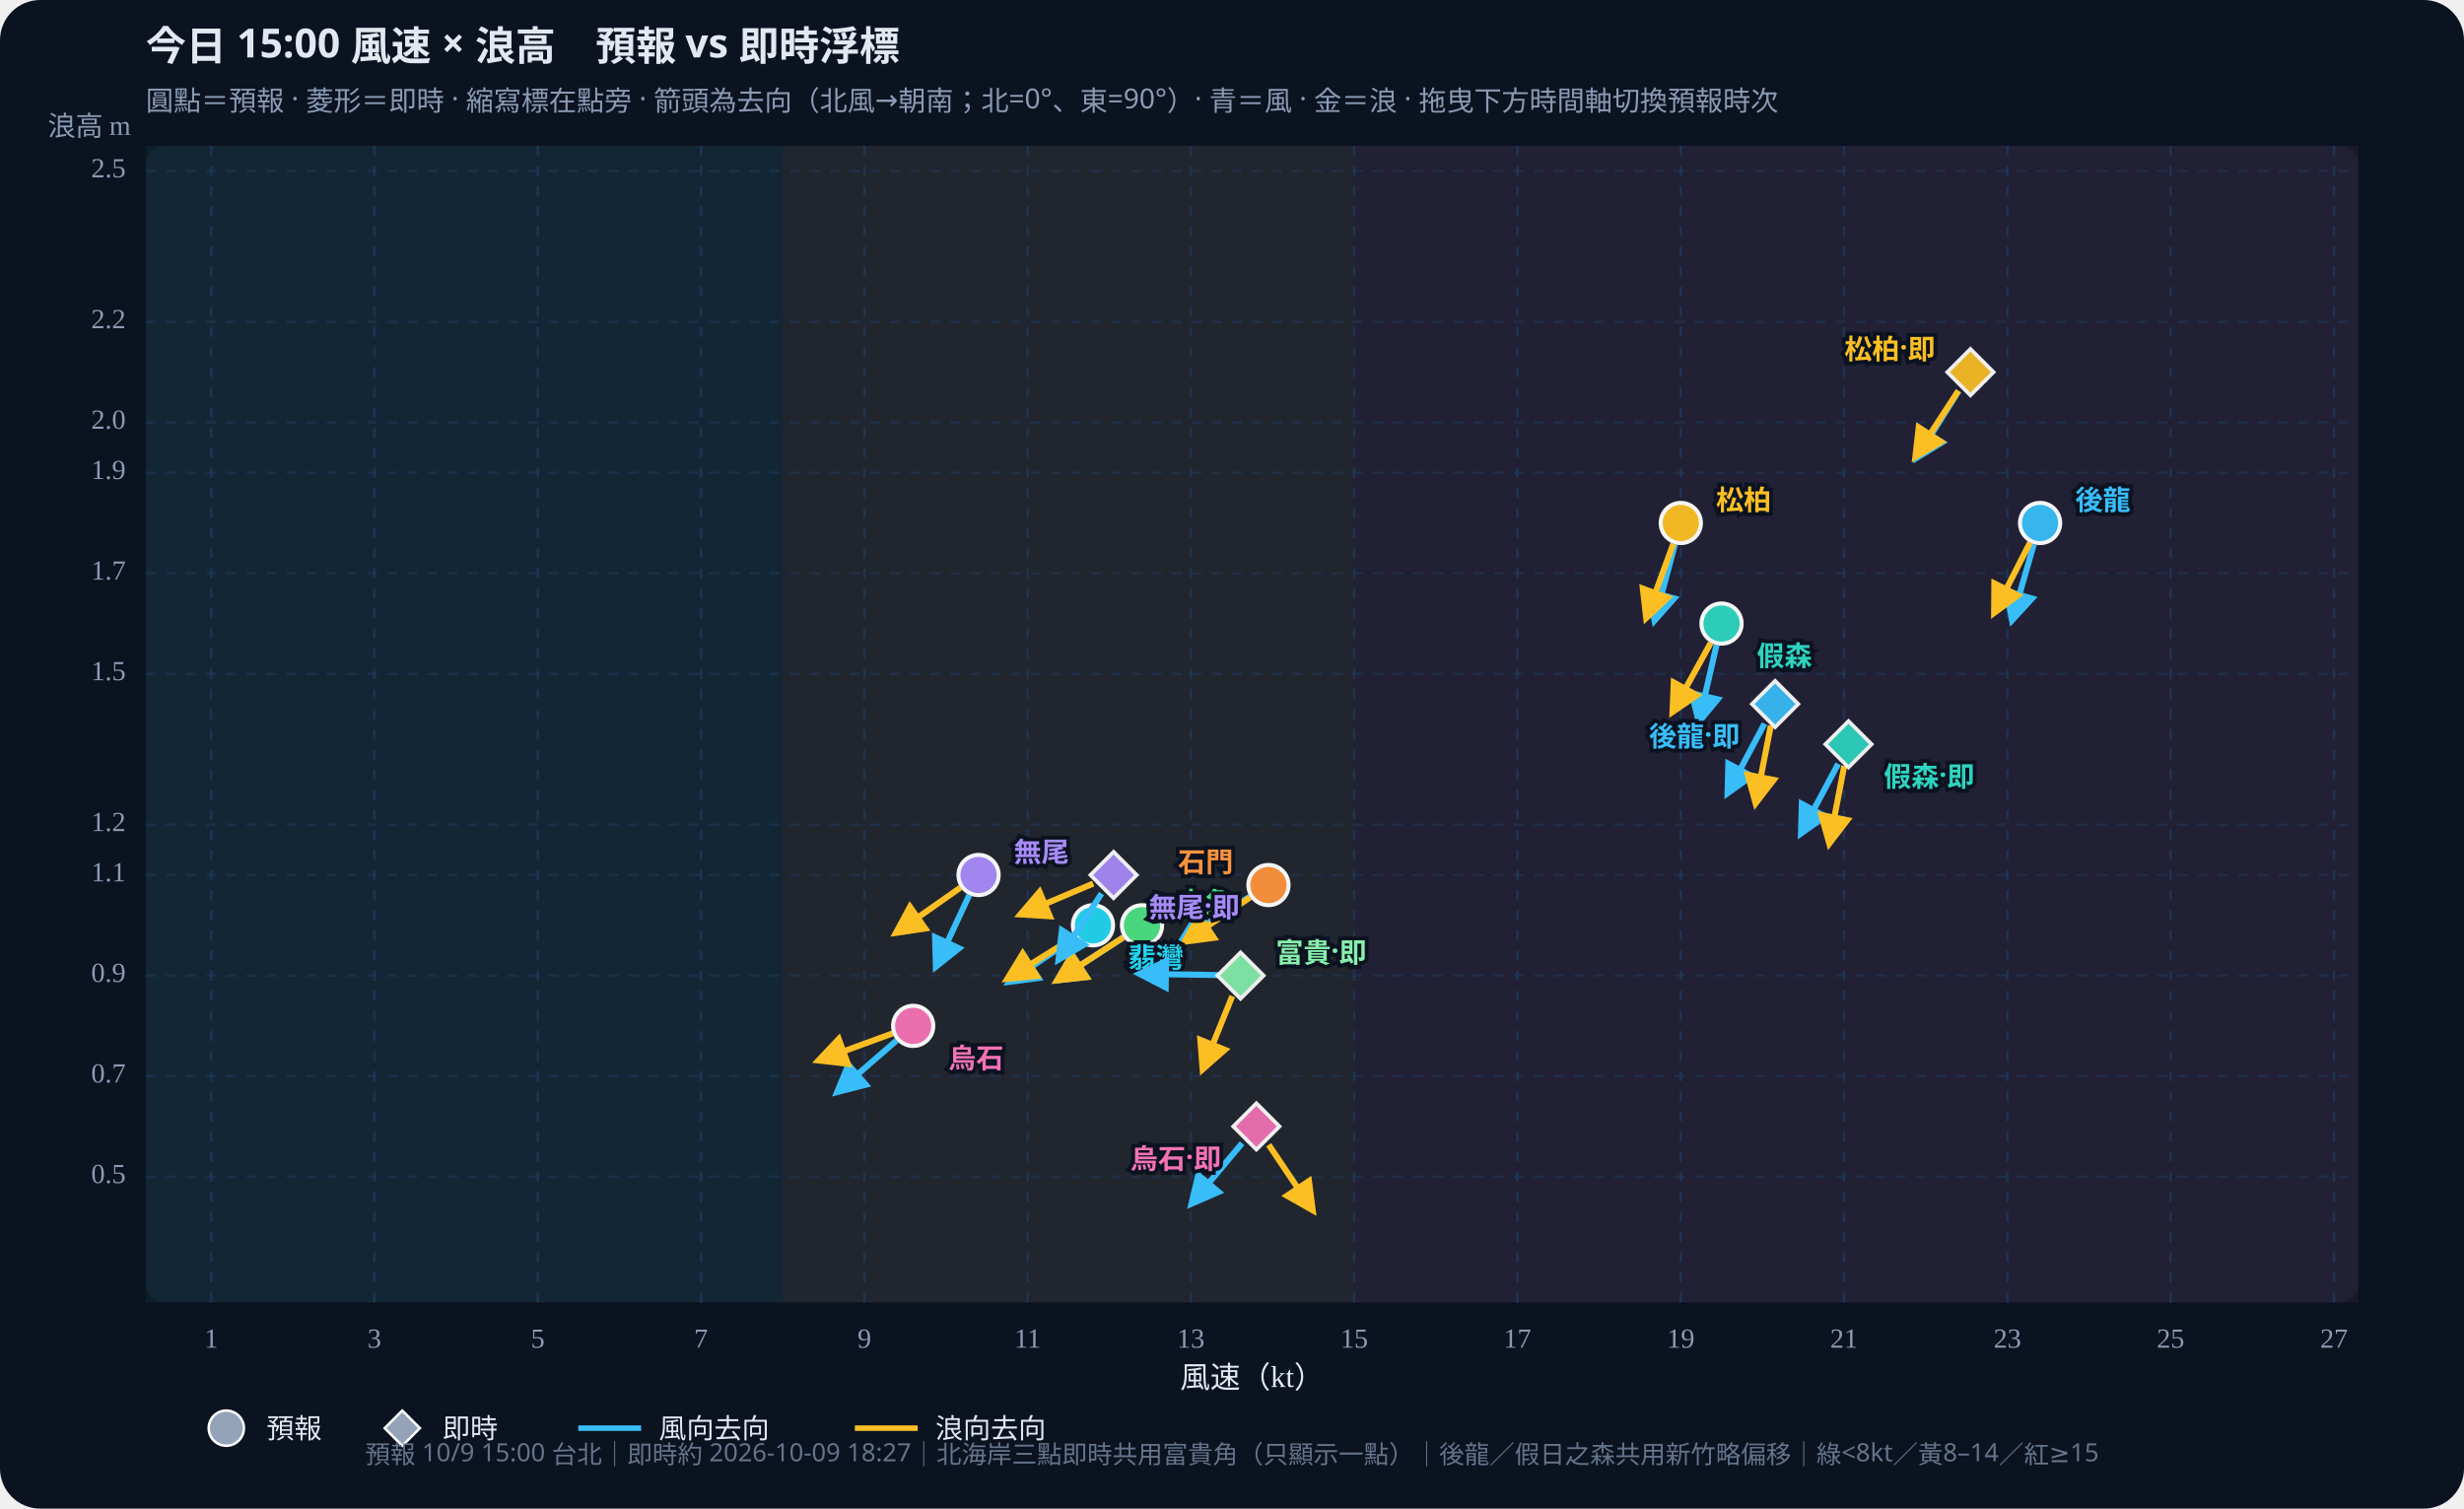
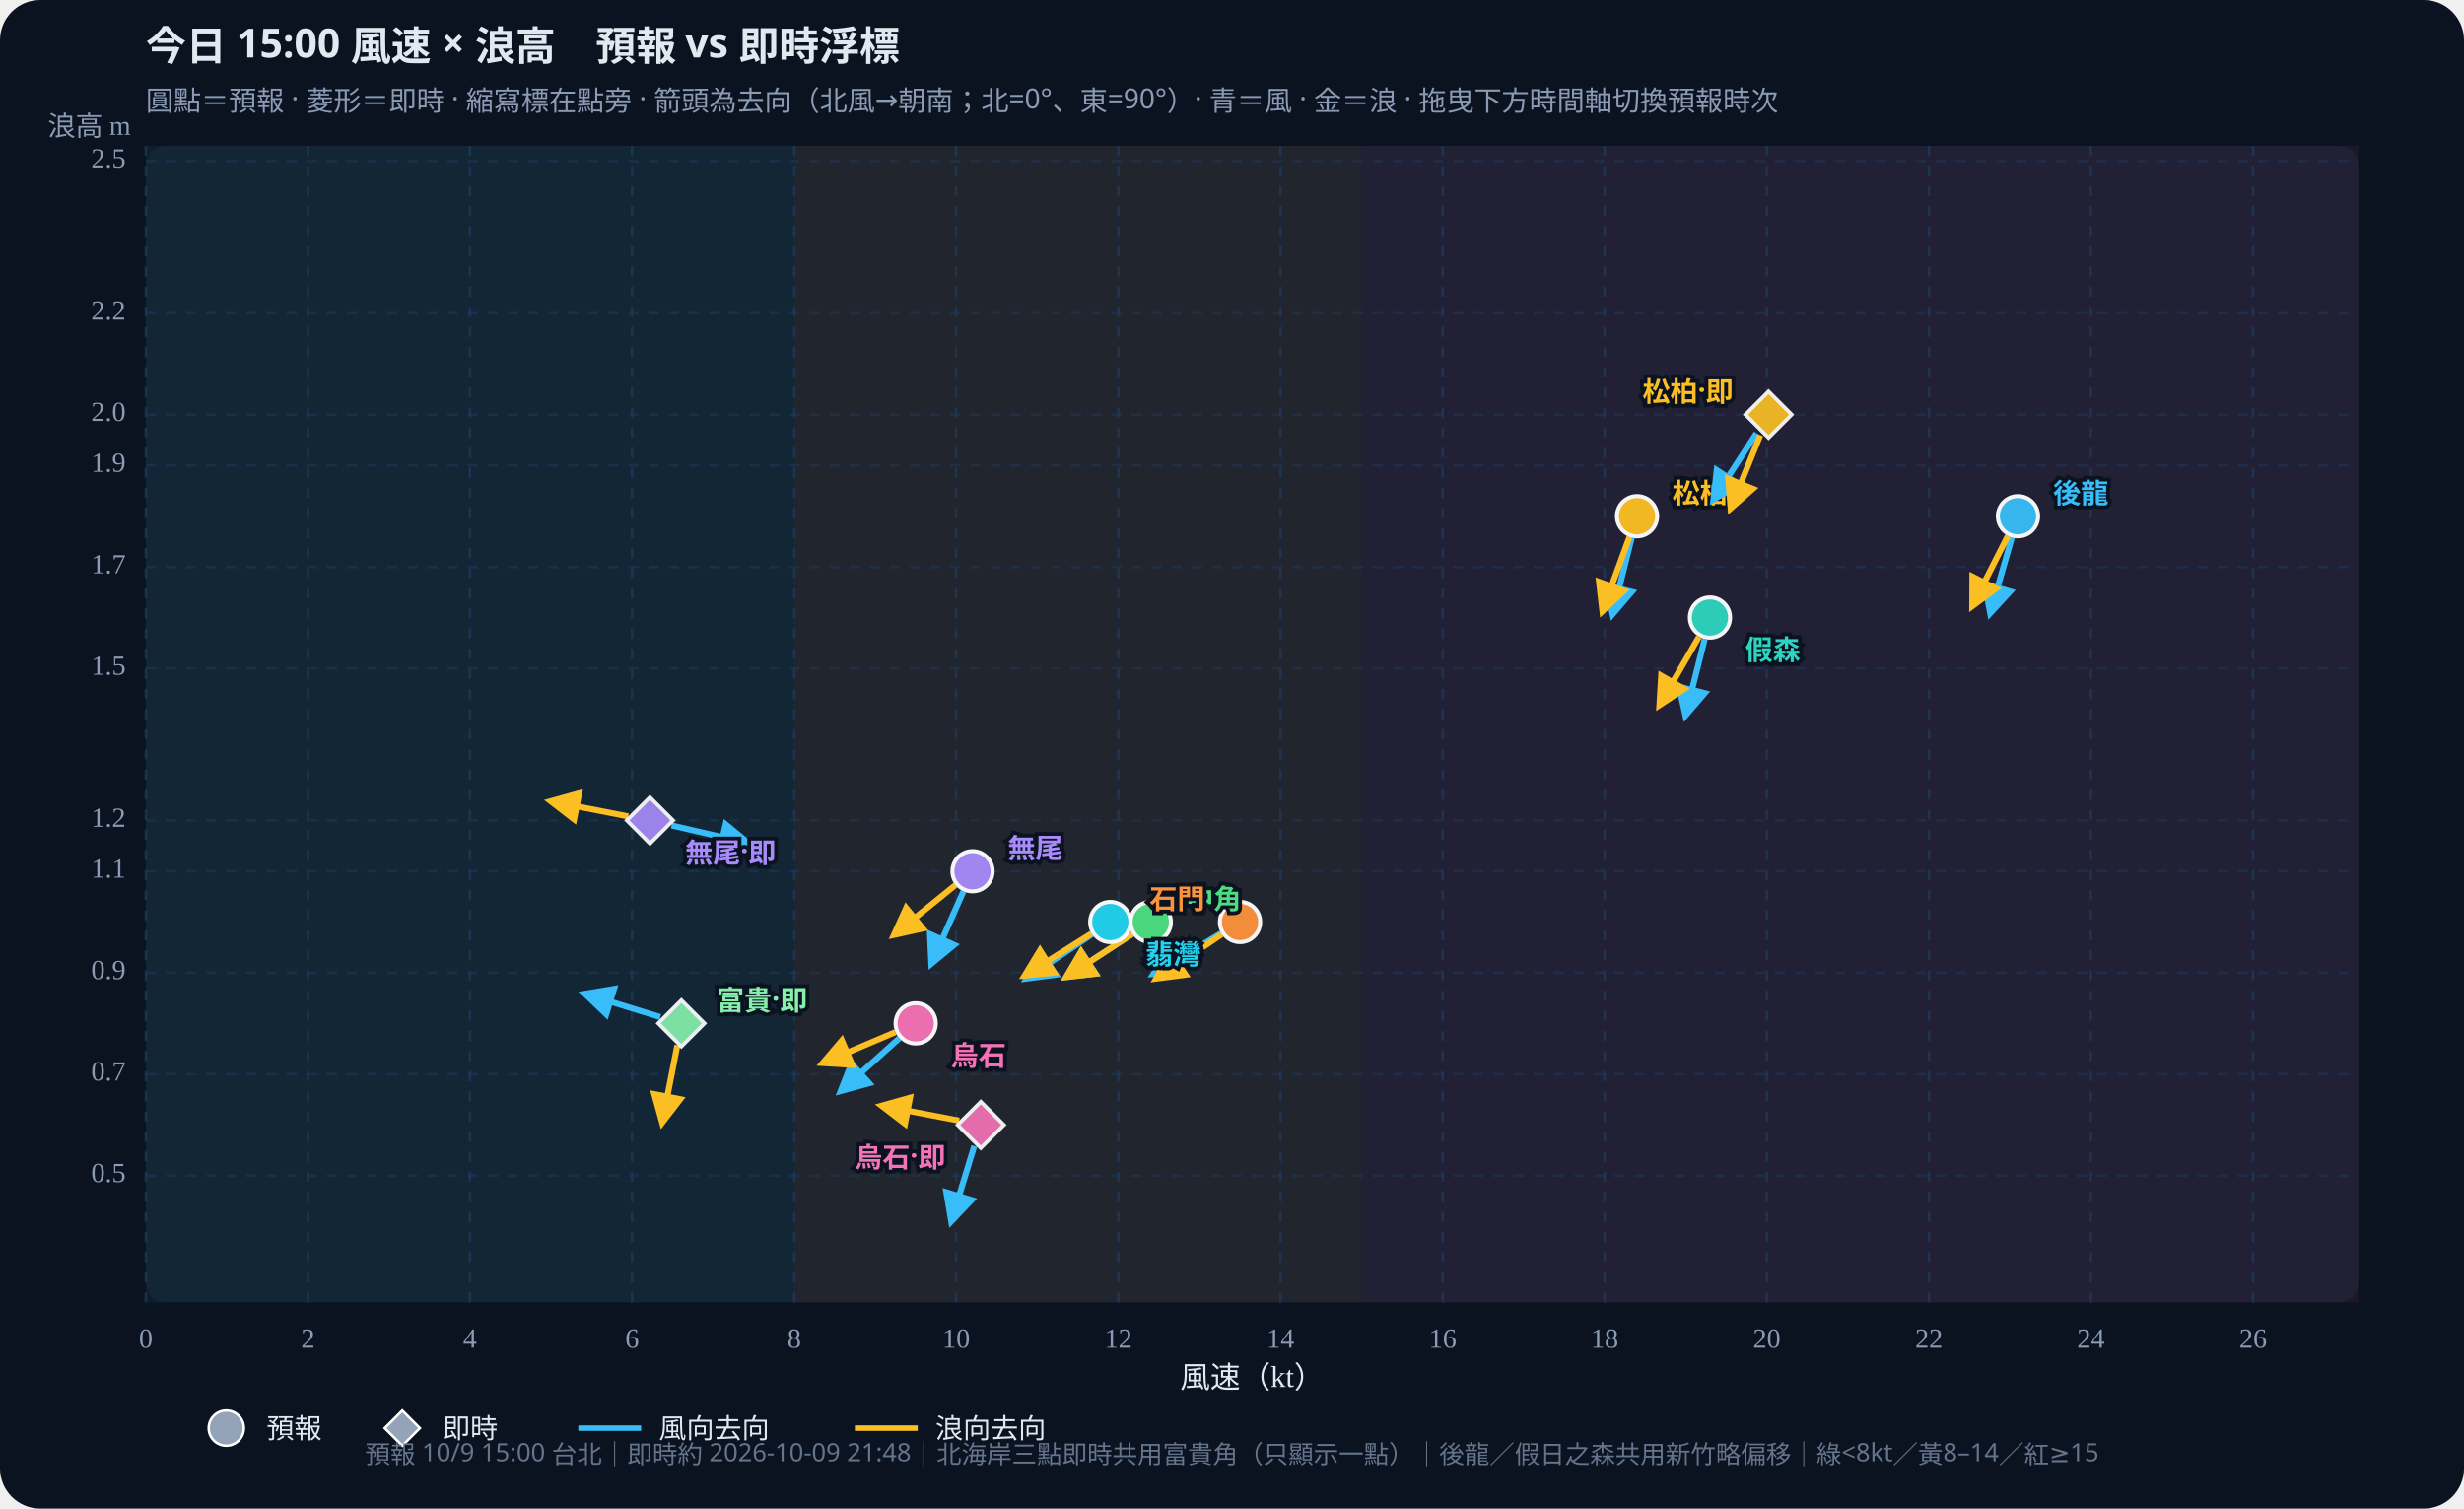
<svg xmlns="http://www.w3.org/2000/svg" id="wws-svg" viewBox="0 0 980 600" role="img" aria-label="風速與浪高散佈圖，可拖曳時間軸切換預報時次" style="width:100%;height:auto;display:block">
  <rect width="980" height="600" fill="#0b1220" rx="16" />
  <rect x="58" y="58" width="880" height="460" fill="#111a2e" rx="8" />
-   <rect x="58.0" y="58" width="253.3" height="460" fill="#34d399" opacity="0.07" />
-   <rect x="311.3" y="58" width="227.3" height="460" fill="#fbbf24" opacity="0.07" />
-   <rect x="538.6" y="58" width="399.4" height="460" fill="#fb7185" opacity="0.07" />
+   <rect x="58.0" y="58" width="257.9" height="460" fill="#34d399" opacity="0.07" />
+   <rect x="315.9" y="58" width="225.6" height="460" fill="#fbbf24" opacity="0.07" />
+   <rect x="541.5" y="58" width="396.5" height="460" fill="#fb7185" opacity="0.07" />
  <defs>
    <marker id="arrow-38bdf8" viewBox="0 0 10 10" refX="8" refY="5" markerWidth="6" markerHeight="6" orient="auto-start-reverse">
      <path d="M0,0 L10,5 L0,10 z" fill="#38bdf8" />
    </marker>
    <marker id="arrow-fbbf24" viewBox="0 0 10 10" refX="8" refY="5" markerWidth="6" markerHeight="6" orient="auto-start-reverse">
      <path d="M0,0 L10,5 L0,10 z" fill="#fbbf24" />
    </marker>
  </defs>
  <text id="wws-title" x="58" y="24" fill="#e2e8f0" font-size="16" font-weight="700" font-family="Noto Sans TC,system-ui,sans-serif">今日 15:00 風速 × 浪高　預報 vs 即時浮標</text>
  <text x="58" y="44" fill="#8b9bb4" font-size="11" font-family="Noto Sans TC,system-ui,sans-serif">圓點＝預報 · 菱形＝即時 · 縮寫標在點旁 · 箭頭為去向（北風→朝南；北=0°、東=90°）· 青＝風 · 金＝浪 · 拖曳下方時間軸切換預報時次</text>
-   <line x1="84.0" y1="58" x2="84.0" y2="518" stroke="#1e3a5f" stroke-dasharray="4 4" opacity="0.7" />
-   <text x="84.0" y="536" text-anchor="middle" fill="#8b9bb4" font-size="11">1</text>
-   <line x1="148.9" y1="58" x2="148.9" y2="518" stroke="#1e3a5f" stroke-dasharray="4 4" opacity="0.7" />
-   <text x="148.9" y="536" text-anchor="middle" fill="#8b9bb4" font-size="11">3</text>
-   <line x1="213.9" y1="58" x2="213.9" y2="518" stroke="#1e3a5f" stroke-dasharray="4 4" opacity="0.7" />
-   <text x="213.9" y="536" text-anchor="middle" fill="#8b9bb4" font-size="11">5</text>
-   <line x1="278.8" y1="58" x2="278.8" y2="518" stroke="#1e3a5f" stroke-dasharray="4 4" opacity="0.7" />
-   <text x="278.8" y="536" text-anchor="middle" fill="#8b9bb4" font-size="11">7</text>
-   <line x1="343.8" y1="58" x2="343.8" y2="518" stroke="#1e3a5f" stroke-dasharray="4 4" opacity="0.7" />
-   <text x="343.8" y="536" text-anchor="middle" fill="#8b9bb4" font-size="11">9</text>
-   <line x1="408.7" y1="58" x2="408.7" y2="518" stroke="#1e3a5f" stroke-dasharray="4 4" opacity="0.7" />
-   <text x="408.7" y="536" text-anchor="middle" fill="#8b9bb4" font-size="11">11</text>
-   <line x1="473.6" y1="58" x2="473.6" y2="518" stroke="#1e3a5f" stroke-dasharray="4 4" opacity="0.7" />
-   <text x="473.6" y="536" text-anchor="middle" fill="#8b9bb4" font-size="11">13</text>
-   <line x1="538.6" y1="58" x2="538.6" y2="518" stroke="#1e3a5f" stroke-dasharray="4 4" opacity="0.7" />
-   <text x="538.6" y="536" text-anchor="middle" fill="#8b9bb4" font-size="11">15</text>
-   <line x1="603.5" y1="58" x2="603.5" y2="518" stroke="#1e3a5f" stroke-dasharray="4 4" opacity="0.7" />
-   <text x="603.5" y="536" text-anchor="middle" fill="#8b9bb4" font-size="11">17</text>
-   <line x1="668.5" y1="58" x2="668.5" y2="518" stroke="#1e3a5f" stroke-dasharray="4 4" opacity="0.7" />
-   <text x="668.5" y="536" text-anchor="middle" fill="#8b9bb4" font-size="11">19</text>
-   <line x1="733.4" y1="58" x2="733.4" y2="518" stroke="#1e3a5f" stroke-dasharray="4 4" opacity="0.7" />
-   <text x="733.4" y="536" text-anchor="middle" fill="#8b9bb4" font-size="11">21</text>
-   <line x1="798.4" y1="58" x2="798.4" y2="518" stroke="#1e3a5f" stroke-dasharray="4 4" opacity="0.7" />
-   <text x="798.4" y="536" text-anchor="middle" fill="#8b9bb4" font-size="11">23</text>
-   <line x1="863.3" y1="58" x2="863.3" y2="518" stroke="#1e3a5f" stroke-dasharray="4 4" opacity="0.7" />
-   <text x="863.3" y="536" text-anchor="middle" fill="#8b9bb4" font-size="11">25</text>
-   <line x1="928.3" y1="58" x2="928.3" y2="518" stroke="#1e3a5f" stroke-dasharray="4 4" opacity="0.7" />
-   <text x="928.3" y="536" text-anchor="middle" fill="#8b9bb4" font-size="11">27</text>
-   <line x1="58" y1="468.0" x2="938" y2="468.0" stroke="#1e3a5f" stroke-dasharray="4 4" opacity="0.5" />
-   <text x="50" y="468.0" text-anchor="end" dominant-baseline="middle" fill="#8b9bb4" font-size="11">0.5</text>
-   <line x1="58" y1="428.0" x2="938" y2="428.0" stroke="#1e3a5f" stroke-dasharray="4 4" opacity="0.5" />
-   <text x="50" y="428.0" text-anchor="end" dominant-baseline="middle" fill="#8b9bb4" font-size="11">0.7</text>
-   <line x1="58" y1="388.0" x2="938" y2="388.0" stroke="#1e3a5f" stroke-dasharray="4 4" opacity="0.5" />
-   <text x="50" y="388.0" text-anchor="end" dominant-baseline="middle" fill="#8b9bb4" font-size="11">0.9</text>
-   <line x1="58" y1="348.0" x2="938" y2="348.0" stroke="#1e3a5f" stroke-dasharray="4 4" opacity="0.5" />
-   <text x="50" y="348.0" text-anchor="end" dominant-baseline="middle" fill="#8b9bb4" font-size="11">1.1</text>
-   <line x1="58" y1="328.0" x2="938" y2="328.0" stroke="#1e3a5f" stroke-dasharray="4 4" opacity="0.5" />
-   <text x="50" y="328.0" text-anchor="end" dominant-baseline="middle" fill="#8b9bb4" font-size="11">1.2</text>
-   <line x1="58" y1="268.0" x2="938" y2="268.0" stroke="#1e3a5f" stroke-dasharray="4 4" opacity="0.5" />
-   <text x="50" y="268.0" text-anchor="end" dominant-baseline="middle" fill="#8b9bb4" font-size="11">1.5</text>
-   <line x1="58" y1="228.0" x2="938" y2="228.0" stroke="#1e3a5f" stroke-dasharray="4 4" opacity="0.5" />
-   <text x="50" y="228.0" text-anchor="end" dominant-baseline="middle" fill="#8b9bb4" font-size="11">1.7</text>
-   <line x1="58" y1="188.0" x2="938" y2="188.0" stroke="#1e3a5f" stroke-dasharray="4 4" opacity="0.5" />
-   <text x="50" y="188.0" text-anchor="end" dominant-baseline="middle" fill="#8b9bb4" font-size="11">1.9</text>
-   <line x1="58" y1="168.0" x2="938" y2="168.0" stroke="#1e3a5f" stroke-dasharray="4 4" opacity="0.5" />
-   <text x="50" y="168.0" text-anchor="end" dominant-baseline="middle" fill="#8b9bb4" font-size="11">2.0</text>
-   <line x1="58" y1="128.0" x2="938" y2="128.0" stroke="#1e3a5f" stroke-dasharray="4 4" opacity="0.5" />
-   <text x="50" y="128.0" text-anchor="end" dominant-baseline="middle" fill="#8b9bb4" font-size="11">2.2</text>
-   <line x1="58" y1="68.0" x2="938" y2="68.0" stroke="#1e3a5f" stroke-dasharray="4 4" opacity="0.5" />
-   <text x="50" y="68.0" text-anchor="end" dominant-baseline="middle" fill="#8b9bb4" font-size="11">2.5</text>
+   <line x1="58.0" y1="58" x2="58.0" y2="518" stroke="#1e3a5f" stroke-dasharray="4 4" opacity="0.7" />
+   <text x="58.0" y="536" text-anchor="middle" fill="#8b9bb4" font-size="11">0</text>
+   <line x1="122.5" y1="58" x2="122.5" y2="518" stroke="#1e3a5f" stroke-dasharray="4 4" opacity="0.7" />
+   <text x="122.5" y="536" text-anchor="middle" fill="#8b9bb4" font-size="11">2</text>
+   <line x1="186.9" y1="58" x2="186.9" y2="518" stroke="#1e3a5f" stroke-dasharray="4 4" opacity="0.7" />
+   <text x="186.9" y="536" text-anchor="middle" fill="#8b9bb4" font-size="11">4</text>
+   <line x1="251.4" y1="58" x2="251.4" y2="518" stroke="#1e3a5f" stroke-dasharray="4 4" opacity="0.7" />
+   <text x="251.4" y="536" text-anchor="middle" fill="#8b9bb4" font-size="11">6</text>
+   <line x1="315.9" y1="58" x2="315.9" y2="518" stroke="#1e3a5f" stroke-dasharray="4 4" opacity="0.7" />
+   <text x="315.9" y="536" text-anchor="middle" fill="#8b9bb4" font-size="11">8</text>
+   <line x1="380.3" y1="58" x2="380.3" y2="518" stroke="#1e3a5f" stroke-dasharray="4 4" opacity="0.7" />
+   <text x="380.3" y="536" text-anchor="middle" fill="#8b9bb4" font-size="11">10</text>
+   <line x1="444.8" y1="58" x2="444.8" y2="518" stroke="#1e3a5f" stroke-dasharray="4 4" opacity="0.7" />
+   <text x="444.8" y="536" text-anchor="middle" fill="#8b9bb4" font-size="11">12</text>
+   <line x1="509.3" y1="58" x2="509.3" y2="518" stroke="#1e3a5f" stroke-dasharray="4 4" opacity="0.7" />
+   <text x="509.3" y="536" text-anchor="middle" fill="#8b9bb4" font-size="11">14</text>
+   <line x1="573.8" y1="58" x2="573.8" y2="518" stroke="#1e3a5f" stroke-dasharray="4 4" opacity="0.7" />
+   <text x="573.8" y="536" text-anchor="middle" fill="#8b9bb4" font-size="11">16</text>
+   <line x1="638.2" y1="58" x2="638.2" y2="518" stroke="#1e3a5f" stroke-dasharray="4 4" opacity="0.7" />
+   <text x="638.2" y="536" text-anchor="middle" fill="#8b9bb4" font-size="11">18</text>
+   <line x1="702.7" y1="58" x2="702.7" y2="518" stroke="#1e3a5f" stroke-dasharray="4 4" opacity="0.7" />
+   <text x="702.7" y="536" text-anchor="middle" fill="#8b9bb4" font-size="11">20</text>
+   <line x1="767.2" y1="58" x2="767.2" y2="518" stroke="#1e3a5f" stroke-dasharray="4 4" opacity="0.7" />
+   <text x="767.2" y="536" text-anchor="middle" fill="#8b9bb4" font-size="11">22</text>
+   <line x1="831.6" y1="58" x2="831.6" y2="518" stroke="#1e3a5f" stroke-dasharray="4 4" opacity="0.7" />
+   <text x="831.6" y="536" text-anchor="middle" fill="#8b9bb4" font-size="11">24</text>
+   <line x1="896.1" y1="58" x2="896.1" y2="518" stroke="#1e3a5f" stroke-dasharray="4 4" opacity="0.7" />
+   <text x="896.1" y="536" text-anchor="middle" fill="#8b9bb4" font-size="11">26</text>
+   <line x1="58" y1="467.6" x2="938" y2="467.6" stroke="#1e3a5f" stroke-dasharray="4 4" opacity="0.5" />
+   <text x="50" y="467.6" text-anchor="end" dominant-baseline="middle" fill="#8b9bb4" font-size="11">0.5</text>
+   <line x1="58" y1="427.2" x2="938" y2="427.2" stroke="#1e3a5f" stroke-dasharray="4 4" opacity="0.5" />
+   <text x="50" y="427.2" text-anchor="end" dominant-baseline="middle" fill="#8b9bb4" font-size="11">0.7</text>
+   <line x1="58" y1="386.9" x2="938" y2="386.9" stroke="#1e3a5f" stroke-dasharray="4 4" opacity="0.5" />
+   <text x="50" y="386.9" text-anchor="end" dominant-baseline="middle" fill="#8b9bb4" font-size="11">0.9</text>
+   <line x1="58" y1="346.5" x2="938" y2="346.5" stroke="#1e3a5f" stroke-dasharray="4 4" opacity="0.5" />
+   <text x="50" y="346.5" text-anchor="end" dominant-baseline="middle" fill="#8b9bb4" font-size="11">1.1</text>
+   <line x1="58" y1="326.3" x2="938" y2="326.3" stroke="#1e3a5f" stroke-dasharray="4 4" opacity="0.5" />
+   <text x="50" y="326.3" text-anchor="end" dominant-baseline="middle" fill="#8b9bb4" font-size="11">1.2</text>
+   <line x1="58" y1="265.8" x2="938" y2="265.8" stroke="#1e3a5f" stroke-dasharray="4 4" opacity="0.5" />
+   <text x="50" y="265.8" text-anchor="end" dominant-baseline="middle" fill="#8b9bb4" font-size="11">1.5</text>
+   <line x1="58" y1="225.5" x2="938" y2="225.5" stroke="#1e3a5f" stroke-dasharray="4 4" opacity="0.5" />
+   <text x="50" y="225.5" text-anchor="end" dominant-baseline="middle" fill="#8b9bb4" font-size="11">1.7</text>
+   <line x1="58" y1="185.1" x2="938" y2="185.1" stroke="#1e3a5f" stroke-dasharray="4 4" opacity="0.5" />
+   <text x="50" y="185.1" text-anchor="end" dominant-baseline="middle" fill="#8b9bb4" font-size="11">1.9</text>
+   <line x1="58" y1="164.9" x2="938" y2="164.9" stroke="#1e3a5f" stroke-dasharray="4 4" opacity="0.5" />
+   <text x="50" y="164.9" text-anchor="end" dominant-baseline="middle" fill="#8b9bb4" font-size="11">2.0</text>
+   <line x1="58" y1="124.6" x2="938" y2="124.6" stroke="#1e3a5f" stroke-dasharray="4 4" opacity="0.5" />
+   <text x="50" y="124.6" text-anchor="end" dominant-baseline="middle" fill="#8b9bb4" font-size="11">2.2</text>
+   <line x1="58" y1="64.1" x2="938" y2="64.1" stroke="#1e3a5f" stroke-dasharray="4 4" opacity="0.5" />
+   <text x="50" y="64.1" text-anchor="end" dominant-baseline="middle" fill="#8b9bb4" font-size="11">2.5</text>
  <text x="498" y="552" text-anchor="middle" fill="#e2e8f0" font-size="12">風速（kt）</text>
  <text x="52" y="54" text-anchor="end" fill="#8b9bb4" font-size="11">浪高 m</text>
  <g id="wws-forecast-layer">
-     <line x1="808.9" y1="216.5" x2="800.3" y2="246.5" stroke="#38bdf8" stroke-width="2.4" marker-end="url(#arrow-38bdf8)" />
-     <line x1="807.4" y1="215.8" x2="793.2" y2="243.6" stroke="#fbbf24" stroke-width="2.4" marker-end="url(#arrow-fbbf24)" />
-     <circle cx="811.4" cy="208.0" r="8.0" fill="#38bdf8" stroke="#fff" stroke-width="1.6" opacity="0.95" />
-     <line x1="682.7" y1="256.6" x2="675.7" y2="287.0" stroke="#38bdf8" stroke-width="2.4" marker-end="url(#arrow-38bdf8)" />
-     <line x1="680.4" y1="255.7" x2="665.3" y2="283.0" stroke="#fbbf24" stroke-width="2.4" marker-end="url(#arrow-fbbf24)" />
-     <circle cx="684.7" cy="248.0" r="8.0" fill="#2dd4bf" stroke="#fff" stroke-width="1.6" opacity="0.95" />
-     <line x1="666.2" y1="216.5" x2="658.1" y2="246.6" stroke="#38bdf8" stroke-width="2.4" marker-end="url(#arrow-38bdf8)" />
-     <line x1="665.5" y1="216.3" x2="654.8" y2="245.6" stroke="#fbbf24" stroke-width="2.4" marker-end="url(#arrow-fbbf24)" />
-     <circle cx="668.5" cy="208.0" r="8.0" fill="#fbbf24" stroke="#fff" stroke-width="1.6" opacity="0.95" />
-     <line x1="446.8" y1="372.8" x2="420.6" y2="389.8" stroke="#38bdf8" stroke-width="2.4" marker-end="url(#arrow-38bdf8)" />
-     <line x1="446.8" y1="372.8" x2="420.6" y2="389.8" stroke="#fbbf24" stroke-width="2.4" marker-end="url(#arrow-fbbf24)" />
-     <circle cx="454.2" cy="368.0" r="8.0" fill="#4ade80" stroke="#fff" stroke-width="1.6" opacity="0.95" />
-     <line x1="427.4" y1="372.9" x2="401.5" y2="390.4" stroke="#38bdf8" stroke-width="2.4" marker-end="url(#arrow-38bdf8)" />
-     <line x1="427.2" y1="372.7" x2="400.8" y2="389.2" stroke="#fbbf24" stroke-width="2.4" marker-end="url(#arrow-fbbf24)" />
-     <circle cx="434.7" cy="368.0" r="8.0" fill="#22d3ee" stroke="#fff" stroke-width="1.6" opacity="0.95" />
-     <line x1="497.0" y1="356.7" x2="470.6" y2="373.2" stroke="#38bdf8" stroke-width="2.4" marker-end="url(#arrow-38bdf8)" />
-     <line x1="497.2" y1="356.9" x2="471.3" y2="374.4" stroke="#fbbf24" stroke-width="2.4" marker-end="url(#arrow-fbbf24)" />
-     <circle cx="504.5" cy="352.0" r="8.0" fill="#fb923c" stroke="#fff" stroke-width="1.6" opacity="0.95" />
-     <line x1="385.5" y1="356.0" x2="372.3" y2="384.3" stroke="#38bdf8" stroke-width="2.4" marker-end="url(#arrow-38bdf8)" />
-     <line x1="382.0" y1="353.0" x2="356.5" y2="370.9" stroke="#fbbf24" stroke-width="2.4" marker-end="url(#arrow-fbbf24)" />
-     <circle cx="389.2" cy="348.0" r="8.0" fill="#a78bfa" stroke="#fff" stroke-width="1.6" opacity="0.95" />
-     <line x1="356.6" y1="413.8" x2="333.1" y2="434.2" stroke="#38bdf8" stroke-width="2.4" marker-end="url(#arrow-38bdf8)" />
-     <line x1="355.0" y1="411.0" x2="325.7" y2="421.7" stroke="#fbbf24" stroke-width="2.4" marker-end="url(#arrow-fbbf24)" />
-     <circle cx="363.2" cy="408.0" r="8.0" fill="#f472b6" stroke="#fff" stroke-width="1.6" opacity="0.95" />
-     <text x="825.4" y="198.0" text-anchor="start" dominant-baseline="central" fill="#38bdf8" font-size="11" font-weight="700" font-family="Noto Sans TC,system-ui,sans-serif" stroke="#0b1220" stroke-width="3" paint-order="stroke">後龍</text>
-     <text x="698.7" y="260.0" text-anchor="start" dominant-baseline="central" fill="#2dd4bf" font-size="11" font-weight="700" font-family="Noto Sans TC,system-ui,sans-serif" stroke="#0b1220" stroke-width="3" paint-order="stroke">假森</text>
-     <text x="682.5" y="198.0" text-anchor="start" dominant-baseline="central" fill="#fbbf24" font-size="11" font-weight="700" font-family="Noto Sans TC,system-ui,sans-serif" stroke="#0b1220" stroke-width="3" paint-order="stroke">松柏</text>
-     <text x="468.2" y="358.0" text-anchor="start" dominant-baseline="central" fill="#4ade80" font-size="11" font-weight="700" font-family="Noto Sans TC,system-ui,sans-serif" stroke="#0b1220" stroke-width="3" paint-order="stroke">中角</text>
-     <text x="448.7" y="380.0" text-anchor="start" dominant-baseline="central" fill="#22d3ee" font-size="11" font-weight="700" font-family="Noto Sans TC,system-ui,sans-serif" stroke="#0b1220" stroke-width="3" paint-order="stroke">翡灣</text>
-     <text x="490.5" y="342.0" text-anchor="end" dominant-baseline="central" fill="#fb923c" font-size="11" font-weight="700" font-family="Noto Sans TC,system-ui,sans-serif" stroke="#0b1220" stroke-width="3" paint-order="stroke">石門</text>
-     <text x="403.2" y="338.0" text-anchor="start" dominant-baseline="central" fill="#a78bfa" font-size="11" font-weight="700" font-family="Noto Sans TC,system-ui,sans-serif" stroke="#0b1220" stroke-width="3" paint-order="stroke">無尾</text>
-     <text x="377.2" y="420.0" text-anchor="start" dominant-baseline="central" fill="#f472b6" font-size="11" font-weight="700" font-family="Noto Sans TC,system-ui,sans-serif" stroke="#0b1220" stroke-width="3" paint-order="stroke">烏石</text>
+     <line x1="800.2" y1="213.7" x2="791.6" y2="243.7" stroke="#38bdf8" stroke-width="2.4" marker-end="url(#arrow-38bdf8)" />
+     <line x1="798.6" y1="213.1" x2="784.5" y2="240.9" stroke="#fbbf24" stroke-width="2.4" marker-end="url(#arrow-fbbf24)" />
+     <circle cx="802.6" cy="205.3" r="8.0" fill="#38bdf8" stroke="#fff" stroke-width="1.6" opacity="0.95" />
+     <line x1="678.0" y1="254.2" x2="670.4" y2="284.4" stroke="#38bdf8" stroke-width="2.4" marker-end="url(#arrow-38bdf8)" />
+     <line x1="675.7" y1="253.3" x2="660.1" y2="280.3" stroke="#fbbf24" stroke-width="2.4" marker-end="url(#arrow-fbbf24)" />
+     <circle cx="680.1" cy="245.6" r="8.0" fill="#2dd4bf" stroke="#fff" stroke-width="1.6" opacity="0.95" />
+     <line x1="649.0" y1="213.8" x2="641.4" y2="244.1" stroke="#38bdf8" stroke-width="2.4" marker-end="url(#arrow-38bdf8)" />
+     <line x1="648.1" y1="213.5" x2="637.4" y2="242.9" stroke="#fbbf24" stroke-width="2.4" marker-end="url(#arrow-fbbf24)" />
+     <circle cx="651.1" cy="205.3" r="8.0" fill="#fbbf24" stroke="#fff" stroke-width="1.6" opacity="0.95" />
+     <line x1="450.3" y1="371.5" x2="424.2" y2="388.5" stroke="#38bdf8" stroke-width="2.4" marker-end="url(#arrow-38bdf8)" />
+     <line x1="450.3" y1="371.5" x2="424.2" y2="388.5" stroke="#fbbf24" stroke-width="2.4" marker-end="url(#arrow-fbbf24)" />
+     <circle cx="457.7" cy="366.7" r="8.0" fill="#4ade80" stroke="#fff" stroke-width="1.6" opacity="0.95" />
+     <line x1="434.3" y1="371.6" x2="408.4" y2="389.1" stroke="#38bdf8" stroke-width="2.4" marker-end="url(#arrow-38bdf8)" />
+     <line x1="434.1" y1="371.3" x2="407.7" y2="387.9" stroke="#fbbf24" stroke-width="2.4" marker-end="url(#arrow-fbbf24)" />
+     <circle cx="441.6" cy="366.7" r="8.0" fill="#22d3ee" stroke="#fff" stroke-width="1.6" opacity="0.95" />
+     <line x1="485.6" y1="371.2" x2="458.9" y2="387.3" stroke="#38bdf8" stroke-width="2.4" marker-end="url(#arrow-38bdf8)" />
+     <line x1="485.9" y1="371.6" x2="460.0" y2="389.1" stroke="#fbbf24" stroke-width="2.4" marker-end="url(#arrow-fbbf24)" />
+     <circle cx="493.2" cy="366.7" r="8.0" fill="#fb923c" stroke="#fff" stroke-width="1.6" opacity="0.95" />
+     <line x1="383.2" y1="354.5" x2="370.5" y2="383.1" stroke="#38bdf8" stroke-width="2.4" marker-end="url(#arrow-38bdf8)" />
+     <line x1="380.0" y1="352.0" x2="355.7" y2="371.7" stroke="#fbbf24" stroke-width="2.4" marker-end="url(#arrow-fbbf24)" />
+     <circle cx="386.8" cy="346.5" r="8.0" fill="#a78bfa" stroke="#fff" stroke-width="1.6" opacity="0.95" />
+     <line x1="357.7" y1="412.9" x2="334.5" y2="433.8" stroke="#38bdf8" stroke-width="2.4" marker-end="url(#arrow-38bdf8)" />
+     <line x1="356.1" y1="410.5" x2="327.4" y2="422.7" stroke="#fbbf24" stroke-width="2.4" marker-end="url(#arrow-fbbf24)" />
+     <circle cx="364.2" cy="407.0" r="8.0" fill="#f472b6" stroke="#fff" stroke-width="1.6" opacity="0.95" />
+     <text x="816.6" y="195.3" text-anchor="start" dominant-baseline="central" fill="#38bdf8" font-size="11" font-weight="700" font-family="Noto Sans TC,system-ui,sans-serif" stroke="#0b1220" stroke-width="3" paint-order="stroke">後龍</text>
+     <text x="694.1" y="257.6" text-anchor="start" dominant-baseline="central" fill="#2dd4bf" font-size="11" font-weight="700" font-family="Noto Sans TC,system-ui,sans-serif" stroke="#0b1220" stroke-width="3" paint-order="stroke">假森</text>
+     <text x="665.1" y="195.3" text-anchor="start" dominant-baseline="central" fill="#fbbf24" font-size="11" font-weight="700" font-family="Noto Sans TC,system-ui,sans-serif" stroke="#0b1220" stroke-width="3" paint-order="stroke">松柏</text>
+     <text x="471.7" y="356.7" text-anchor="start" dominant-baseline="central" fill="#4ade80" font-size="11" font-weight="700" font-family="Noto Sans TC,system-ui,sans-serif" stroke="#0b1220" stroke-width="3" paint-order="stroke">中角</text>
+     <text x="455.6" y="378.7" text-anchor="start" dominant-baseline="central" fill="#22d3ee" font-size="11" font-weight="700" font-family="Noto Sans TC,system-ui,sans-serif" stroke="#0b1220" stroke-width="3" paint-order="stroke">翡灣</text>
+     <text x="479.2" y="356.7" text-anchor="end" dominant-baseline="central" fill="#fb923c" font-size="11" font-weight="700" font-family="Noto Sans TC,system-ui,sans-serif" stroke="#0b1220" stroke-width="3" paint-order="stroke">石門</text>
+     <text x="400.8" y="336.5" text-anchor="start" dominant-baseline="central" fill="#a78bfa" font-size="11" font-weight="700" font-family="Noto Sans TC,system-ui,sans-serif" stroke="#0b1220" stroke-width="3" paint-order="stroke">無尾</text>
+     <text x="378.2" y="419.0" text-anchor="start" dominant-baseline="central" fill="#f472b6" font-size="11" font-weight="700" font-family="Noto Sans TC,system-ui,sans-serif" stroke="#0b1220" stroke-width="3" paint-order="stroke">烏石</text>
  </g>
  <g id="wws-live-layer">
-     <line x1="701.8" y1="287.8" x2="687.2" y2="315.3" stroke="#38bdf8" stroke-width="2.4" marker-end="url(#arrow-38bdf8)" />
-     <line x1="704.3" y1="288.6" x2="698.3" y2="319.3" stroke="#fbbf24" stroke-width="2.4" marker-end="url(#arrow-fbbf24)" />
-     <polygon points="706.0,270.8 715.2,280.0 706.0,289.2 696.8,280.0" fill="#38bdf8" stroke="#fff" stroke-width="1.5" opacity="0.92" />
-     <line x1="731.1" y1="303.8" x2="716.4" y2="331.3" stroke="#38bdf8" stroke-width="2.4" marker-end="url(#arrow-38bdf8)" />
-     <line x1="733.5" y1="304.6" x2="727.6" y2="335.3" stroke="#fbbf24" stroke-width="2.4" marker-end="url(#arrow-fbbf24)" />
-     <polygon points="735.2,286.8 744.4,296.0 735.2,305.2 726.0,296.0" fill="#2dd4bf" stroke="#fff" stroke-width="1.5" opacity="0.92" />
-     <line x1="779.0" y1="155.5" x2="762.5" y2="181.9" stroke="#38bdf8" stroke-width="2.4" marker-end="url(#arrow-38bdf8)" />
-     <line x1="778.9" y1="155.4" x2="761.9" y2="181.5" stroke="#fbbf24" stroke-width="2.4" marker-end="url(#arrow-fbbf24)" />
-     <polygon points="783.7,138.8 792.9,148.0 783.7,157.2 774.5,148.0" fill="#fbbf24" stroke="#fff" stroke-width="1.5" opacity="0.92" />
-     <line x1="484.6" y1="387.8" x2="453.4" y2="387.3" stroke="#38bdf8" stroke-width="2.4" marker-end="url(#arrow-38bdf8)" />
-     <line x1="490.1" y1="396.2" x2="478.4" y2="425.1" stroke="#fbbf24" stroke-width="2.4" marker-end="url(#arrow-fbbf24)" />
-     <polygon points="493.4,378.8 502.6,388.0 493.4,397.2 484.2,388.0" fill="#86efac" stroke="#fff" stroke-width="1.5" opacity="0.92" />
-     <line x1="438.1" y1="355.4" x2="421.1" y2="381.5" stroke="#38bdf8" stroke-width="2.4" marker-end="url(#arrow-38bdf8)" />
-     <line x1="434.8" y1="351.4" x2="406.0" y2="363.6" stroke="#fbbf24" stroke-width="2.4" marker-end="url(#arrow-fbbf24)" />
-     <polygon points="442.9,338.8 452.1,348.0 442.9,357.2 433.7,348.0" fill="#a78bfa" stroke="#fff" stroke-width="1.5" opacity="0.92" />
-     <line x1="494.0" y1="454.7" x2="474.0" y2="478.6" stroke="#38bdf8" stroke-width="2.4" marker-end="url(#arrow-38bdf8)" />
-     <line x1="504.6" y1="455.3" x2="522.0" y2="481.2" stroke="#fbbf24" stroke-width="2.4" marker-end="url(#arrow-fbbf24)" />
-     <polygon points="499.7,438.8 508.9,448.0 499.7,457.2 490.5,448.0" fill="#f472b6" stroke="#fff" stroke-width="1.5" opacity="0.92" />
-     <text x="692.0" y="292.0" text-anchor="end" dominant-baseline="central" fill="#38bdf8" font-size="11" font-weight="700" font-family="Noto Sans TC,system-ui,sans-serif" stroke="#0b1220" stroke-width="3" paint-order="stroke">後龍·即</text>
-     <text x="749.2" y="308.0" text-anchor="start" dominant-baseline="central" fill="#2dd4bf" font-size="11" font-weight="700" font-family="Noto Sans TC,system-ui,sans-serif" stroke="#0b1220" stroke-width="3" paint-order="stroke">假森·即</text>
-     <text x="769.7" y="138.0" text-anchor="end" dominant-baseline="central" fill="#fbbf24" font-size="11" font-weight="700" font-family="Noto Sans TC,system-ui,sans-serif" stroke="#0b1220" stroke-width="3" paint-order="stroke">松柏·即</text>
-     <text x="507.4" y="378.0" text-anchor="start" dominant-baseline="central" fill="#86efac" font-size="11" font-weight="700" font-family="Noto Sans TC,system-ui,sans-serif" stroke="#0b1220" stroke-width="3" paint-order="stroke">富貴·即</text>
-     <text x="456.9" y="360.0" text-anchor="start" dominant-baseline="central" fill="#a78bfa" font-size="11" font-weight="700" font-family="Noto Sans TC,system-ui,sans-serif" stroke="#0b1220" stroke-width="3" paint-order="stroke">無尾·即</text>
-     <text x="485.7" y="460.0" text-anchor="end" dominant-baseline="central" fill="#f472b6" font-size="11" font-weight="700" font-family="Noto Sans TC,system-ui,sans-serif" stroke="#0b1220" stroke-width="3" paint-order="stroke">烏石·即</text>
+     <line x1="698.6" y1="172.3" x2="681.6" y2="198.5" stroke="#38bdf8" stroke-width="2.4" marker-end="url(#arrow-38bdf8)" />
+     <line x1="700.1" y1="173.1" x2="688.4" y2="202.0" stroke="#fbbf24" stroke-width="2.4" marker-end="url(#arrow-fbbf24)" />
+     <polygon points="703.4,155.7 712.6,164.9 703.4,174.1 694.2,164.9" fill="#fbbf24" stroke="#fff" stroke-width="1.5" opacity="0.92" />
+     <line x1="262.6" y1="404.5" x2="232.8" y2="395.3" stroke="#38bdf8" stroke-width="2.4" marker-end="url(#arrow-38bdf8)" />
+     <line x1="269.4" y1="415.7" x2="263.4" y2="446.3" stroke="#fbbf24" stroke-width="2.4" marker-end="url(#arrow-fbbf24)" />
+     <polygon points="271.0,397.8 280.2,407.0 271.0,416.2 261.8,407.0" fill="#86efac" stroke="#fff" stroke-width="1.5" opacity="0.92" />
+     <line x1="267.1" y1="328.3" x2="297.5" y2="335.3" stroke="#38bdf8" stroke-width="2.4" marker-end="url(#arrow-38bdf8)" />
+     <line x1="249.9" y1="324.7" x2="219.2" y2="318.7" stroke="#fbbf24" stroke-width="2.4" marker-end="url(#arrow-fbbf24)" />
+     <polygon points="258.5,317.1 267.7,326.3 258.5,335.5 249.3,326.3" fill="#a78bfa" stroke="#fff" stroke-width="1.5" opacity="0.92" />
+     <line x1="387.5" y1="455.8" x2="378.4" y2="485.6" stroke="#38bdf8" stroke-width="2.4" marker-end="url(#arrow-38bdf8)" />
+     <line x1="381.5" y1="445.7" x2="350.8" y2="439.8" stroke="#fbbf24" stroke-width="2.4" marker-end="url(#arrow-fbbf24)" />
+     <polygon points="390.1,438.2 399.3,447.4 390.1,456.6 380.9,447.4" fill="#f472b6" stroke="#fff" stroke-width="1.5" opacity="0.92" />
+     <text x="689.4" y="154.9" text-anchor="end" dominant-baseline="central" fill="#fbbf24" font-size="11" font-weight="700" font-family="Noto Sans TC,system-ui,sans-serif" stroke="#0b1220" stroke-width="3" paint-order="stroke">松柏·即</text>
+     <text x="285.0" y="397.0" text-anchor="start" dominant-baseline="central" fill="#86efac" font-size="11" font-weight="700" font-family="Noto Sans TC,system-ui,sans-serif" stroke="#0b1220" stroke-width="3" paint-order="stroke">富貴·即</text>
+     <text x="272.5" y="338.3" text-anchor="start" dominant-baseline="central" fill="#a78bfa" font-size="11" font-weight="700" font-family="Noto Sans TC,system-ui,sans-serif" stroke="#0b1220" stroke-width="3" paint-order="stroke">無尾·即</text>
+     <text x="376.1" y="459.4" text-anchor="end" dominant-baseline="central" fill="#f472b6" font-size="11" font-weight="700" font-family="Noto Sans TC,system-ui,sans-serif" stroke="#0b1220" stroke-width="3" paint-order="stroke">烏石·即</text>
  </g>
  <circle cx="90" cy="568" r="7" fill="#94a3b8" stroke="#fff" />
  <text x="106" y="572" fill="#e2e8f0" font-size="11" font-family="Noto Sans TC,system-ui,sans-serif">預報</text>
  <polygon points="160,561 167,568 160,575 153,568" fill="#94a3b8" stroke="#fff" />
  <text x="176" y="572" fill="#e2e8f0" font-size="11" font-family="Noto Sans TC,system-ui,sans-serif">即時</text>
  <line x1="230" y1="568" x2="255" y2="568" stroke="#38bdf8" stroke-width="2.2" />
  <text x="262" y="572" fill="#e2e8f0" font-size="11" font-family="Noto Sans TC,system-ui,sans-serif">風向去向</text>
  <line x1="340" y1="568" x2="365" y2="568" stroke="#fbbf24" stroke-width="2.2" />
  <text x="372" y="572" fill="#e2e8f0" font-size="11" font-family="Noto Sans TC,system-ui,sans-serif">浪向去向</text>
-   <text id="wws-foot" x="490" y="582" text-anchor="middle" fill="#64748b" font-size="10" font-family="Noto Sans TC,system-ui,sans-serif">預報 10/9 15:00 台北｜即時約 2026-10-09 18:27｜北海岸三點即時共用富貴角（只顯示一點）｜後龍／假日之森共用新竹略偏移｜綠&lt;8kt／黃8–14／紅≥15</text>
+   <text id="wws-foot" x="490" y="582" text-anchor="middle" fill="#64748b" font-size="10" font-family="Noto Sans TC,system-ui,sans-serif">預報 10/9 15:00 台北｜即時約 2026-10-09 21:48｜北海岸三點即時共用富貴角（只顯示一點）｜後龍／假日之森共用新竹略偏移｜綠&lt;8kt／黃8–14／紅≥15</text>
</svg>
